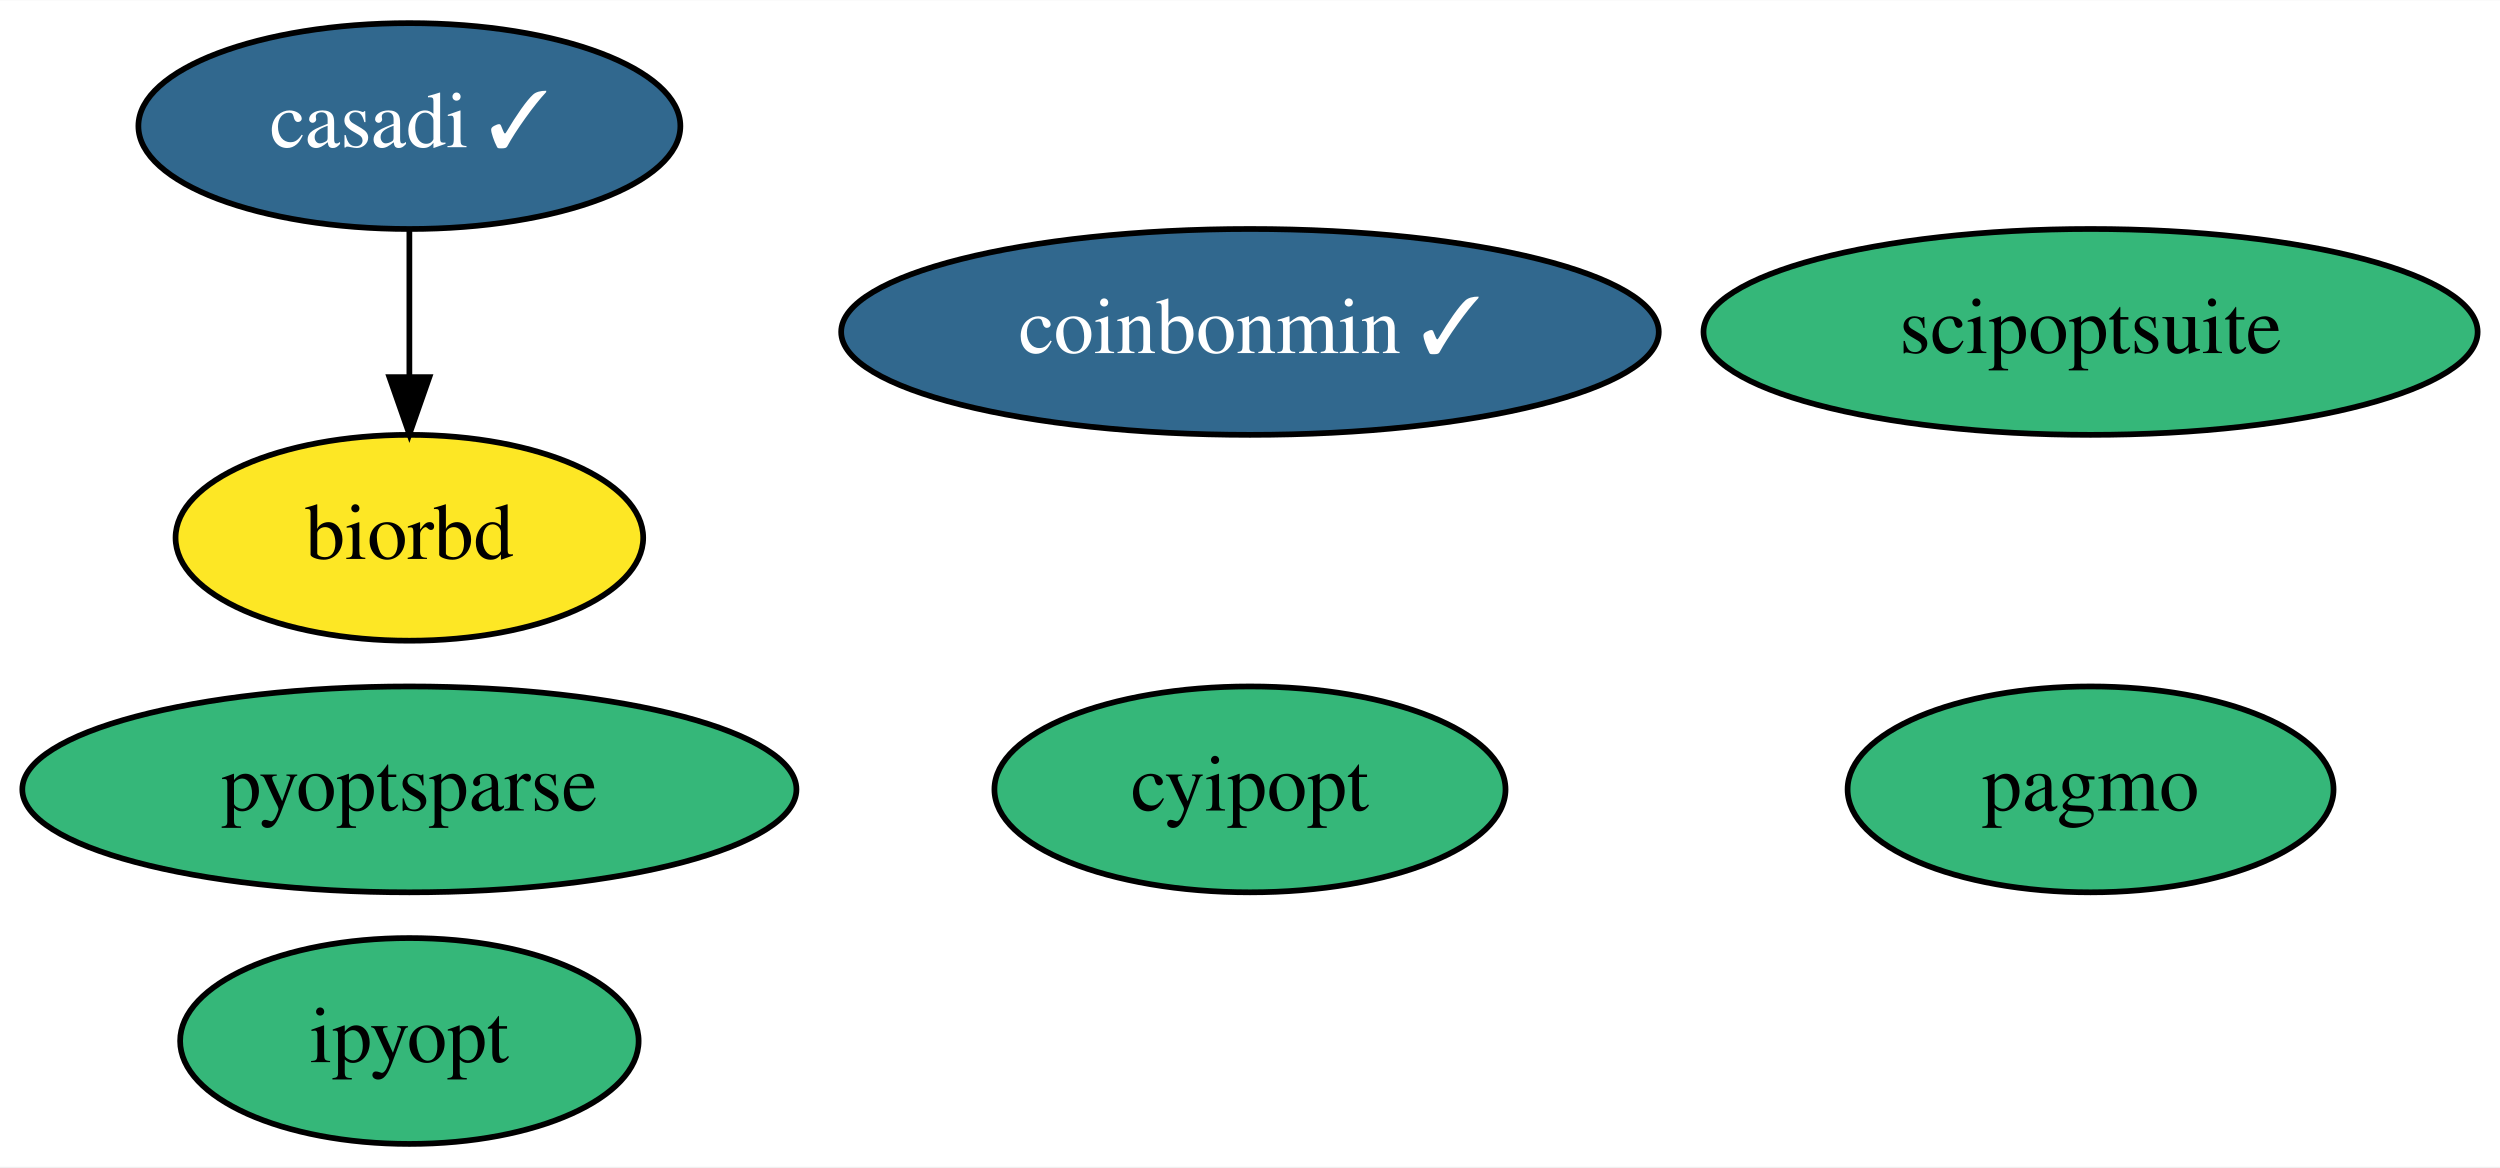
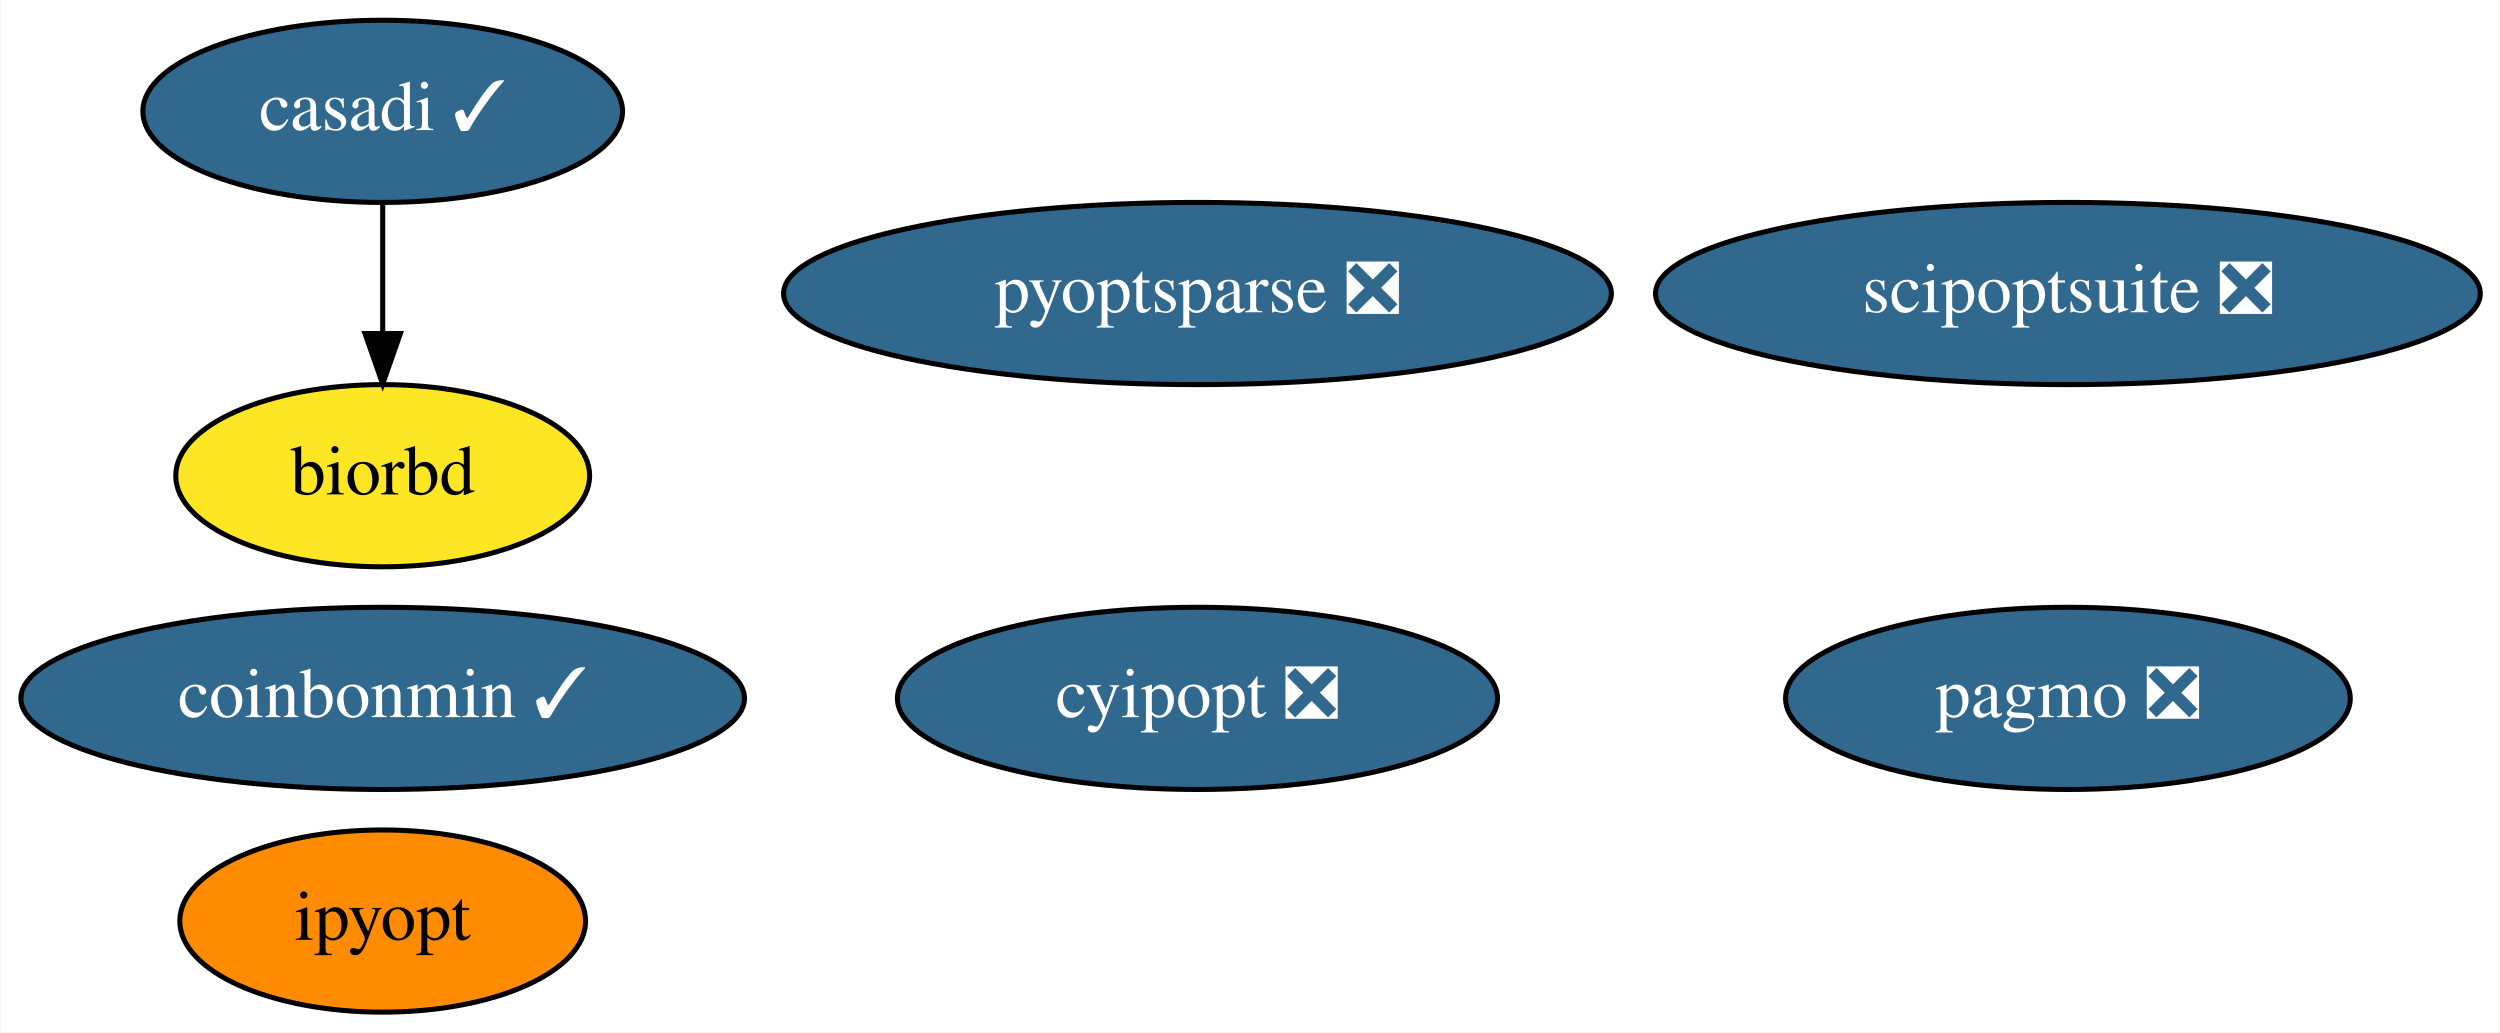
- <svg xmlns="http://www.w3.org/2000/svg" xmlns:xlink="http://www.w3.org/1999/xlink" width="437pt" height="204pt" viewBox="0.00 0.00 437.19 204.00">
+ <svg xmlns="http://www.w3.org/2000/svg" xmlns:xlink="http://www.w3.org/1999/xlink" width="494pt" height="204pt" viewBox="0.00 0.00 493.74 204.00">
  <g id="graph0" class="graph" transform="scale(1 1) rotate(0) translate(4 200)">
-     <polygon fill="white" stroke="transparent" points="-4,4 -4,-200 433.19,-200 433.19,4 -4,4" />
+     <polygon fill="white" stroke="transparent" points="-4,4 -4,-200 489.74,-200 489.74,4 -4,4" />
    <g id="node1" class="node">
      <g id="a_node1">
        <a xlink:href="https://github.com/conda-forge/casadi-feedstock/pull/55" xlink:title="casadi ✓">
-           <ellipse fill="#31688e" stroke="black" cx="67.59" cy="-178" rx="47.39" ry="18" />
-           <text text-anchor="middle" x="67.59" y="-174.3" font-family="Times,serif" font-size="14.00" fill="white">casadi ✓</text>
+           <ellipse fill="#31688e" stroke="black" cx="71.49" cy="-178" rx="47.39" ry="18" />
+           <text text-anchor="middle" x="71.49" y="-174.3" font-family="Times,serif" font-size="14.00" fill="white">casadi ✓</text>
        </a>
      </g>
    </g>
    <g id="node4" class="node">
      <g id="a_node4">
        <a xlink:href="https://github.com/conda-forge/biorbd-feedstock" xlink:title="biorbd">
-           <ellipse fill="#fde725" stroke="black" cx="67.59" cy="-106" rx="40.89" ry="18" />
-           <text text-anchor="middle" x="67.59" y="-102.3" font-family="Times,serif" font-size="14.00">biorbd</text>
+           <ellipse fill="#fde725" stroke="black" cx="71.49" cy="-106" rx="40.89" ry="18" />
+           <text text-anchor="middle" x="71.49" y="-102.3" font-family="Times,serif" font-size="14.00">biorbd</text>
        </a>
      </g>
    </g>
    <g id="edge1" class="edge">
-       <path fill="none" stroke="black" d="M67.59,-159.7C67.59,-151.98 67.59,-142.71 67.59,-134.11" />
-       <polygon fill="black" stroke="black" points="71.09,-134.1 67.59,-124.1 64.09,-134.1 71.09,-134.1" />
+       <path fill="none" stroke="black" d="M71.49,-159.7C71.49,-151.98 71.49,-142.71 71.49,-134.11" />
+       <polygon fill="black" stroke="black" points="74.99,-134.1 71.49,-124.1 67.99,-134.1 74.99,-134.1" />
    </g>
    <g id="node2" class="node">
      <g id="a_node2">
-         <a xlink:href="https://github.com/conda-forge/cyipopt-feedstock" xlink:title="cyipopt">
-           <ellipse fill="#35b779" stroke="black" cx="214.59" cy="-62" rx="44.69" ry="18" />
-           <text text-anchor="middle" x="214.59" y="-58.3" font-family="Times,serif" font-size="14.00">cyipopt</text>
+         <a xlink:href="https://github.com/conda-forge/cyipopt-feedstock/pull/32" xlink:title="cyipopt ❎">
+           <ellipse fill="#31688e" stroke="black" cx="232.49" cy="-62" rx="59.29" ry="18" />
+           <text text-anchor="middle" x="232.49" y="-58.3" font-family="Times,serif" font-size="14.00" fill="white">cyipopt ❎</text>
        </a>
      </g>
    </g>
    <g id="node3" class="node">
      <g id="a_node3">
-         <a xlink:href="https://github.com/conda-forge/pagmo-feedstock" xlink:title="pagmo">
-           <ellipse fill="#35b779" stroke="black" cx="361.59" cy="-62" rx="42.49" ry="18" />
-           <text text-anchor="middle" x="361.59" y="-58.3" font-family="Times,serif" font-size="14.00">pagmo</text>
+         <a xlink:href="https://github.com/conda-forge/pagmo-feedstock/pull/52" xlink:title="pagmo ❎">
+           <ellipse fill="#31688e" stroke="black" cx="404.49" cy="-62" rx="55.79" ry="18" />
+           <text text-anchor="middle" x="404.49" y="-58.3" font-family="Times,serif" font-size="14.00" fill="white">pagmo ❎</text>
        </a>
      </g>
    </g>
    <g id="node5" class="node">
      <g id="a_node5">
        <a xlink:href="https://github.com/conda-forge/ipyopt-feedstock" xlink:title="ipyopt">
-           <ellipse fill="#35b779" stroke="black" cx="67.59" cy="-18" rx="40.09" ry="18" />
-           <text text-anchor="middle" x="67.59" y="-14.3" font-family="Times,serif" font-size="14.00">ipyopt</text>
+           <ellipse fill="#ff8c00" stroke="black" cx="71.49" cy="-18" rx="40.09" ry="18" />
+           <text text-anchor="middle" x="71.49" y="-14.3" font-family="Times,serif" font-size="14.00">ipyopt</text>
        </a>
      </g>
    </g>
    <g id="node6" class="node">
      <g id="a_node6">
        <a xlink:href="https://github.com/conda-forge/coinbonmin-feedstock/pull/9" xlink:title="coinbonmin ✓">
-           <ellipse fill="#31688e" stroke="black" cx="214.59" cy="-142" rx="71.49" ry="18" />
-           <text text-anchor="middle" x="214.59" y="-138.3" font-family="Times,serif" font-size="14.00" fill="white">coinbonmin ✓</text>
+           <ellipse fill="#31688e" stroke="black" cx="71.49" cy="-62" rx="71.49" ry="18" />
+           <text text-anchor="middle" x="71.49" y="-58.3" font-family="Times,serif" font-size="14.00" fill="white">coinbonmin ✓</text>
        </a>
      </g>
    </g>
    <g id="node7" class="node">
      <g id="a_node7">
-         <a xlink:href="https://github.com/conda-forge/scipoptsuite-feedstock" xlink:title="scipoptsuite">
-           <ellipse fill="#35b779" stroke="black" cx="361.59" cy="-142" rx="67.69" ry="18" />
-           <text text-anchor="middle" x="361.59" y="-138.3" font-family="Times,serif" font-size="14.00">scipoptsuite</text>
+         <a xlink:href="https://github.com/conda-forge/scipoptsuite-feedstock/pull/17" xlink:title="scipoptsuite ❎">
+           <ellipse fill="#31688e" stroke="black" cx="404.49" cy="-142" rx="81.49" ry="18" />
+           <text text-anchor="middle" x="404.49" y="-138.3" font-family="Times,serif" font-size="14.00" fill="white">scipoptsuite ❎</text>
        </a>
      </g>
    </g>
    <g id="node8" class="node">
      <g id="a_node8">
-         <a xlink:href="https://github.com/conda-forge/pyoptsparse-feedstock" xlink:title="pyoptsparse">
-           <ellipse fill="#35b779" stroke="black" cx="67.59" cy="-62" rx="67.69" ry="18" />
-           <text text-anchor="middle" x="67.59" y="-58.3" font-family="Times,serif" font-size="14.00">pyoptsparse</text>
+         <a xlink:href="https://github.com/conda-forge/pyoptsparse-feedstock/pull/6" xlink:title="pyoptsparse ❎">
+           <ellipse fill="#31688e" stroke="black" cx="232.49" cy="-142" rx="81.79" ry="18" />
+           <text text-anchor="middle" x="232.49" y="-138.3" font-family="Times,serif" font-size="14.00" fill="white">pyoptsparse ❎</text>
        </a>
      </g>
    </g>
  </g>
</svg>
